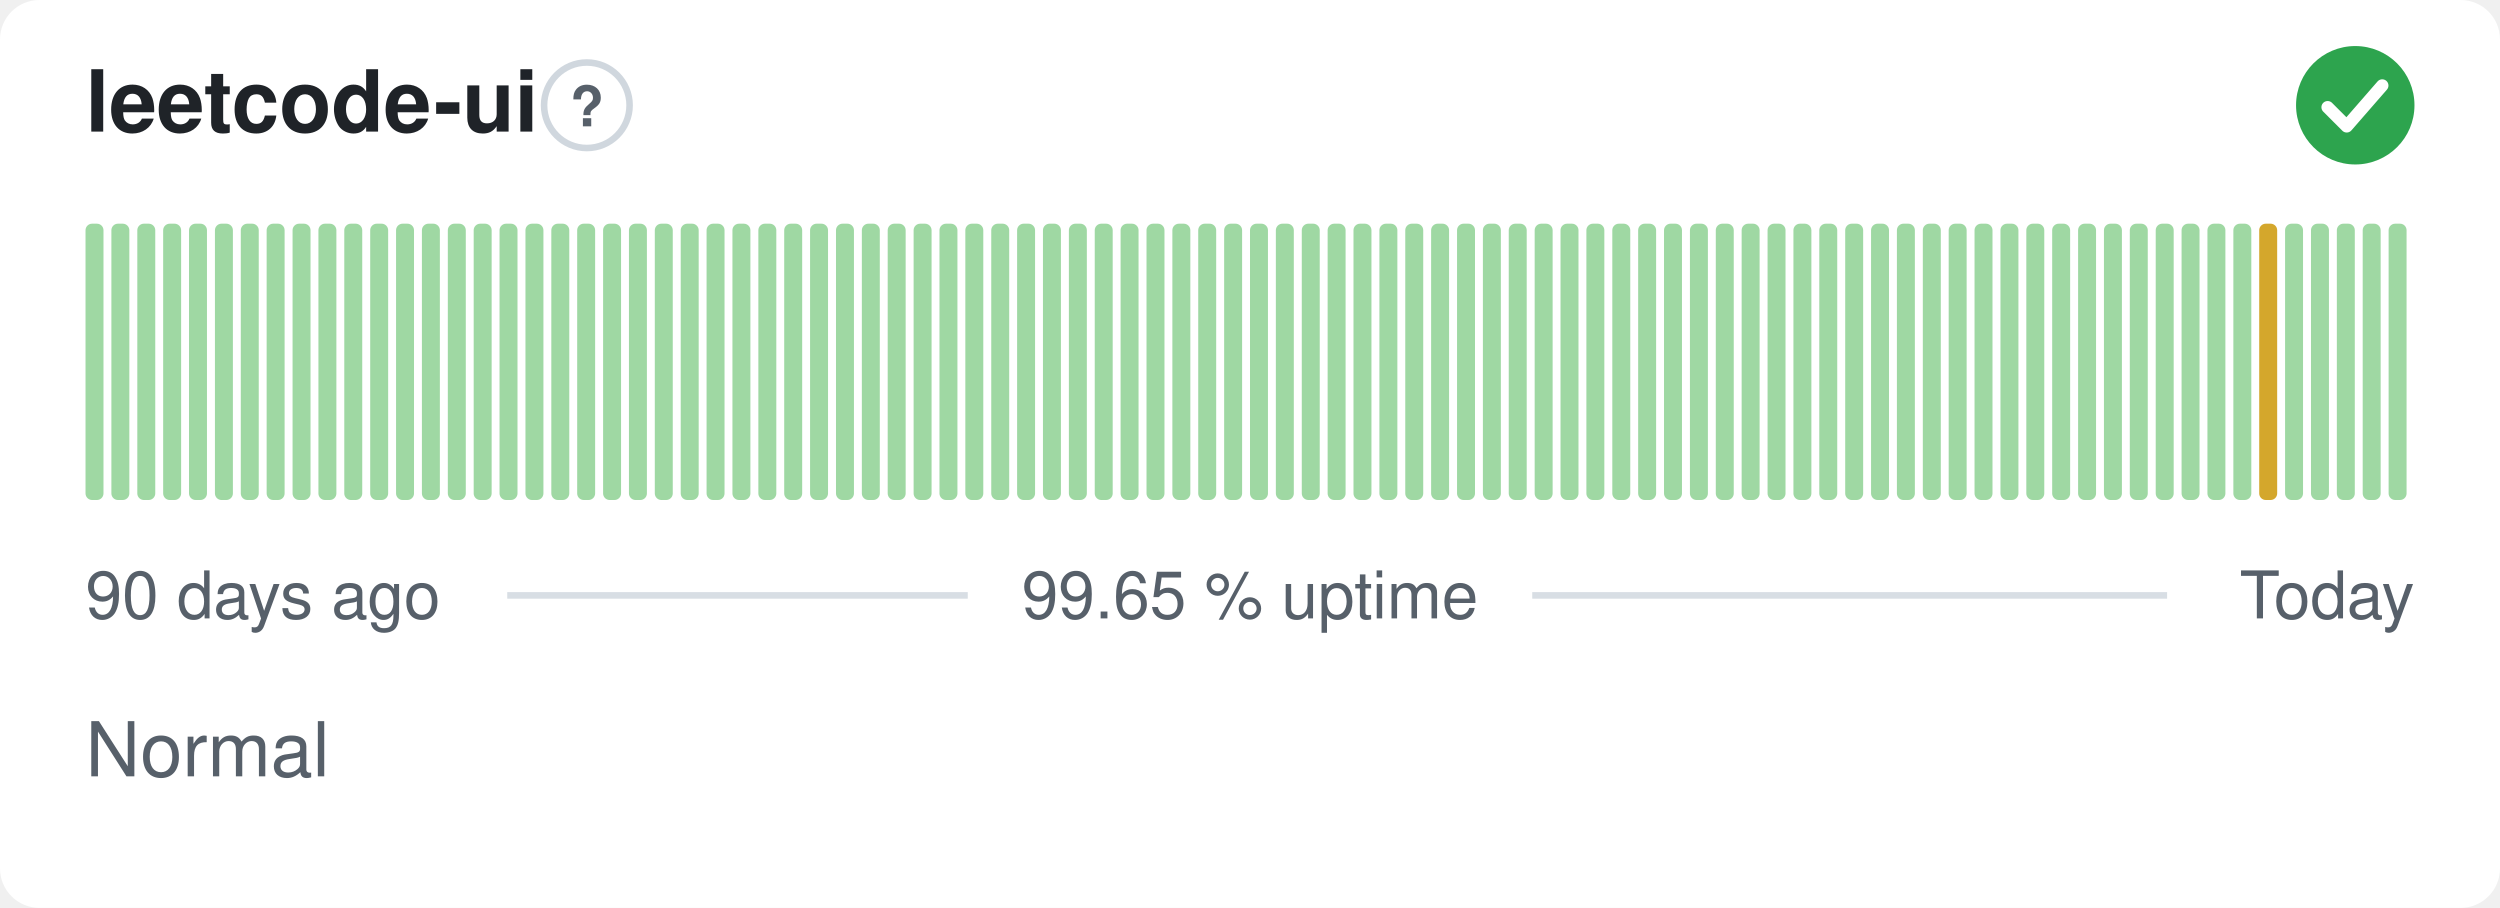
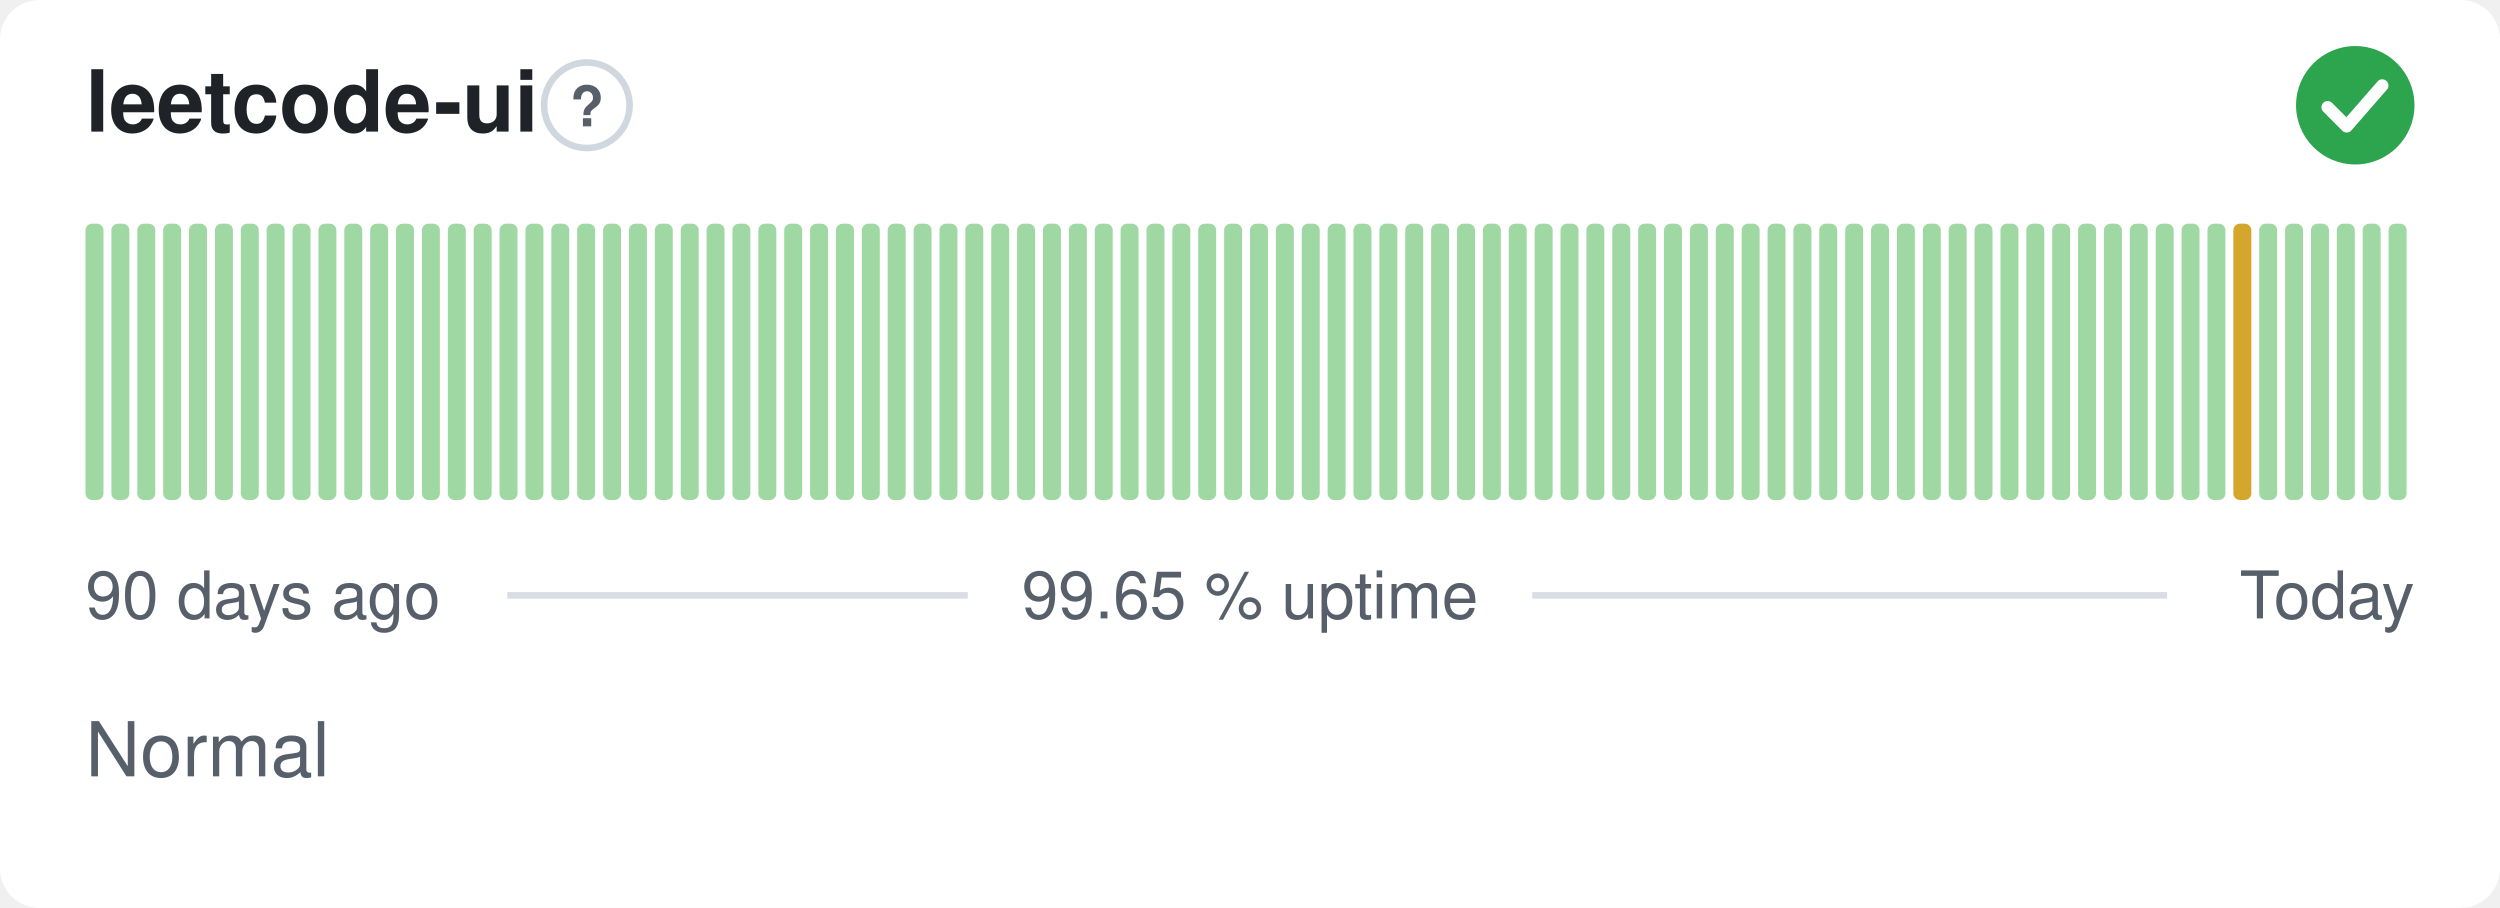
<svg xmlns="http://www.w3.org/2000/svg" width="380" height="138" viewBox="0 0 380 138" role="img" aria-label="leetcode-ui: Normal, 99.65 % uptime over the last 90 days" font-family="-apple-system,BlinkMacSystemFont,'Segoe UI',Helvetica,Arial,sans-serif">
  <style>
    @media (prefers-color-scheme: dark) {
      .bg { fill: #0d1117 }
      .title { fill: #e6edf3 }
      .muted { fill: #8b949e }
      .hint { stroke: #30363d }
      .rule { stroke: #30363d }
      .nodata { fill: #21262d }
    }
  </style>
  <rect class="bg" width="380" height="138" rx="6" fill="#ffffff" />
  <text class="title" x="13" y="20" font-size="13" font-weight="600" fill="#1f2328">leetcode-ui</text>
  <circle class="hint" cx="89.2" cy="16" r="6.5" fill="none" stroke="#d0d7de" stroke-width="1" />
  <text class="muted" x="89.2" y="19.2" text-anchor="middle" font-size="8.5" font-weight="700" fill="#57606a">?</text>
  <circle cx="358" cy="16" r="9" fill="#2da44e" />
  <path d="M353.80 16.30l2.90 2.90 5.40 -6.20" fill="none" stroke="#fff" stroke-width="1.89" stroke-linecap="round" stroke-linejoin="round" />
  <rect x="13.00" y="34.00" width="2.73" height="42.00" rx="1" fill="#9fd8a3" />
  <rect x="16.93" y="34.00" width="2.73" height="42.00" rx="1" fill="#9fd8a3" />
  <rect x="20.87" y="34.00" width="2.73" height="42.00" rx="1" fill="#9fd8a3" />
  <rect x="24.80" y="34.00" width="2.73" height="42.00" rx="1" fill="#9fd8a3" />
  <rect x="28.73" y="34.00" width="2.73" height="42.00" rx="1" fill="#9fd8a3" />
  <rect x="32.67" y="34.00" width="2.73" height="42.00" rx="1" fill="#9fd8a3" />
  <rect x="36.60" y="34.00" width="2.73" height="42.00" rx="1" fill="#9fd8a3" />
  <rect x="40.53" y="34.00" width="2.73" height="42.00" rx="1" fill="#9fd8a3" />
  <rect x="44.47" y="34.00" width="2.73" height="42.00" rx="1" fill="#9fd8a3" />
  <rect x="48.40" y="34.00" width="2.73" height="42.00" rx="1" fill="#9fd8a3" />
  <rect x="52.33" y="34.00" width="2.73" height="42.00" rx="1" fill="#9fd8a3" />
  <rect x="56.27" y="34.00" width="2.73" height="42.00" rx="1" fill="#9fd8a3" />
  <rect x="60.20" y="34.00" width="2.73" height="42.00" rx="1" fill="#9fd8a3" />
  <rect x="64.13" y="34.00" width="2.73" height="42.00" rx="1" fill="#9fd8a3" />
  <rect x="68.07" y="34.00" width="2.73" height="42.00" rx="1" fill="#9fd8a3" />
  <rect x="72.00" y="34.00" width="2.73" height="42.00" rx="1" fill="#9fd8a3" />
  <rect x="75.93" y="34.00" width="2.73" height="42.00" rx="1" fill="#9fd8a3" />
  <rect x="79.87" y="34.00" width="2.73" height="42.00" rx="1" fill="#9fd8a3" />
  <rect x="83.80" y="34.00" width="2.73" height="42.00" rx="1" fill="#9fd8a3" />
  <rect x="87.73" y="34.00" width="2.73" height="42.00" rx="1" fill="#9fd8a3" />
  <rect x="91.67" y="34.00" width="2.73" height="42.00" rx="1" fill="#9fd8a3" />
  <rect x="95.60" y="34.00" width="2.73" height="42.00" rx="1" fill="#9fd8a3" />
  <rect x="99.53" y="34.00" width="2.73" height="42.00" rx="1" fill="#9fd8a3" />
  <rect x="103.47" y="34.00" width="2.73" height="42.00" rx="1" fill="#9fd8a3" />
  <rect x="107.40" y="34.00" width="2.73" height="42.00" rx="1" fill="#9fd8a3" />
  <rect x="111.33" y="34.00" width="2.73" height="42.00" rx="1" fill="#9fd8a3" />
  <rect x="115.27" y="34.00" width="2.73" height="42.00" rx="1" fill="#9fd8a3" />
  <rect x="119.20" y="34.00" width="2.73" height="42.00" rx="1" fill="#9fd8a3" />
  <rect x="123.13" y="34.00" width="2.73" height="42.00" rx="1" fill="#9fd8a3" />
  <rect x="127.07" y="34.00" width="2.73" height="42.00" rx="1" fill="#9fd8a3" />
  <rect x="131.00" y="34.00" width="2.73" height="42.00" rx="1" fill="#9fd8a3" />
  <rect x="134.93" y="34.00" width="2.73" height="42.00" rx="1" fill="#9fd8a3" />
  <rect x="138.87" y="34.00" width="2.73" height="42.00" rx="1" fill="#9fd8a3" />
  <rect x="142.80" y="34.00" width="2.73" height="42.00" rx="1" fill="#9fd8a3" />
  <rect x="146.73" y="34.00" width="2.73" height="42.00" rx="1" fill="#9fd8a3" />
  <rect x="150.67" y="34.00" width="2.73" height="42.00" rx="1" fill="#9fd8a3" />
  <rect x="154.60" y="34.00" width="2.73" height="42.00" rx="1" fill="#9fd8a3" />
  <rect x="158.53" y="34.00" width="2.73" height="42.00" rx="1" fill="#9fd8a3" />
  <rect x="162.47" y="34.00" width="2.73" height="42.00" rx="1" fill="#9fd8a3" />
  <rect x="166.40" y="34.00" width="2.73" height="42.00" rx="1" fill="#9fd8a3" />
  <rect x="170.33" y="34.00" width="2.73" height="42.00" rx="1" fill="#9fd8a3" />
  <rect x="174.27" y="34.00" width="2.73" height="42.00" rx="1" fill="#9fd8a3" />
  <rect x="178.20" y="34.00" width="2.73" height="42.00" rx="1" fill="#9fd8a3" />
  <rect x="182.13" y="34.00" width="2.73" height="42.00" rx="1" fill="#9fd8a3" />
  <rect x="186.07" y="34.00" width="2.73" height="42.00" rx="1" fill="#9fd8a3" />
  <rect x="190.00" y="34.00" width="2.73" height="42.00" rx="1" fill="#9fd8a3" />
  <rect x="193.93" y="34.00" width="2.73" height="42.00" rx="1" fill="#9fd8a3" />
  <rect x="197.87" y="34.00" width="2.73" height="42.00" rx="1" fill="#9fd8a3" />
  <rect x="201.80" y="34.00" width="2.73" height="42.00" rx="1" fill="#9fd8a3" />
  <rect x="205.73" y="34.00" width="2.73" height="42.00" rx="1" fill="#9fd8a3" />
  <rect x="209.67" y="34.00" width="2.73" height="42.00" rx="1" fill="#9fd8a3" />
  <rect x="213.60" y="34.00" width="2.73" height="42.00" rx="1" fill="#9fd8a3" />
  <rect x="217.53" y="34.00" width="2.73" height="42.00" rx="1" fill="#9fd8a3" />
  <rect x="221.47" y="34.00" width="2.73" height="42.00" rx="1" fill="#9fd8a3" />
  <rect x="225.40" y="34.00" width="2.73" height="42.00" rx="1" fill="#9fd8a3" />
  <rect x="229.33" y="34.00" width="2.73" height="42.00" rx="1" fill="#9fd8a3" />
  <rect x="233.27" y="34.00" width="2.73" height="42.00" rx="1" fill="#9fd8a3" />
  <rect x="237.20" y="34.00" width="2.73" height="42.00" rx="1" fill="#9fd8a3" />
  <rect x="241.13" y="34.00" width="2.73" height="42.00" rx="1" fill="#9fd8a3" />
  <rect x="245.07" y="34.00" width="2.73" height="42.00" rx="1" fill="#9fd8a3" />
  <rect x="249.00" y="34.00" width="2.73" height="42.00" rx="1" fill="#9fd8a3" />
  <rect x="252.93" y="34.00" width="2.73" height="42.00" rx="1" fill="#9fd8a3" />
  <rect x="256.87" y="34.00" width="2.73" height="42.00" rx="1" fill="#9fd8a3" />
  <rect x="260.80" y="34.00" width="2.73" height="42.00" rx="1" fill="#9fd8a3" />
  <rect x="264.73" y="34.00" width="2.73" height="42.00" rx="1" fill="#9fd8a3" />
  <rect x="268.67" y="34.00" width="2.73" height="42.00" rx="1" fill="#9fd8a3" />
  <rect x="272.60" y="34.00" width="2.73" height="42.00" rx="1" fill="#9fd8a3" />
  <rect x="276.53" y="34.00" width="2.73" height="42.00" rx="1" fill="#9fd8a3" />
  <rect x="280.47" y="34.00" width="2.73" height="42.00" rx="1" fill="#9fd8a3" />
  <rect x="284.40" y="34.00" width="2.73" height="42.00" rx="1" fill="#9fd8a3" />
  <rect x="288.33" y="34.00" width="2.73" height="42.00" rx="1" fill="#9fd8a3" />
  <rect x="292.27" y="34.00" width="2.73" height="42.00" rx="1" fill="#9fd8a3" />
  <rect x="296.20" y="34.00" width="2.73" height="42.00" rx="1" fill="#9fd8a3" />
  <rect x="300.13" y="34.00" width="2.73" height="42.00" rx="1" fill="#9fd8a3" />
  <rect x="304.07" y="34.00" width="2.73" height="42.00" rx="1" fill="#9fd8a3" />
  <rect x="308.00" y="34.00" width="2.73" height="42.00" rx="1" fill="#9fd8a3" />
  <rect x="311.93" y="34.00" width="2.73" height="42.00" rx="1" fill="#9fd8a3" />
  <rect x="315.87" y="34.00" width="2.73" height="42.00" rx="1" fill="#9fd8a3" />
  <rect x="319.80" y="34.00" width="2.73" height="42.00" rx="1" fill="#9fd8a3" />
  <rect x="323.73" y="34.00" width="2.73" height="42.00" rx="1" fill="#9fd8a3" />
  <rect x="327.67" y="34.00" width="2.73" height="42.00" rx="1" fill="#9fd8a3" />
  <rect x="331.60" y="34.00" width="2.73" height="42.00" rx="1" fill="#9fd8a3" />
  <rect x="335.53" y="34.00" width="2.73" height="42.00" rx="1" fill="#9fd8a3" />
-   <rect x="339.47" y="34.00" width="2.73" height="42.00" rx="1" fill="#9fd8a3" />
-   <rect x="343.40" y="34.00" width="2.73" height="42.00" rx="1" fill="#d4a72c" />
+   <rect x="339.47" y="34.00" width="2.73" height="42.00" rx="1" fill="#d4a72c" />
+   <rect x="343.40" y="34.00" width="2.73" height="42.00" rx="1" fill="#9fd8a3" />
  <rect x="347.33" y="34.00" width="2.73" height="42.00" rx="1" fill="#9fd8a3" />
  <rect x="351.27" y="34.00" width="2.73" height="42.00" rx="1" fill="#9fd8a3" />
  <rect x="355.20" y="34.00" width="2.73" height="42.00" rx="1" fill="#9fd8a3" />
  <rect x="359.13" y="34.00" width="2.73" height="42.00" rx="1" fill="#9fd8a3" />
  <rect x="363.07" y="34.00" width="2.73" height="42.00" rx="1" fill="#9fd8a3" />
  <text class="muted" x="13" y="94" font-size="10" fill="#57606a">90 days ago</text>
  <text class="muted" x="190" y="94" text-anchor="middle" font-size="10" fill="#57606a">99.65 % uptime</text>
  <text class="muted" x="367" y="94" text-anchor="end" font-size="10" fill="#57606a">Today</text>
  <line class="rule" x1="77.1" y1="90.5" x2="147.1" y2="90.5" stroke="#d8dee4" stroke-width="1" />
  <line class="rule" x1="232.9" y1="90.5" x2="329.4" y2="90.5" stroke="#d8dee4" stroke-width="1" />
  <text class="muted" x="13" y="118" font-size="11.5" fill="#57606a">Normal</text>
</svg>
